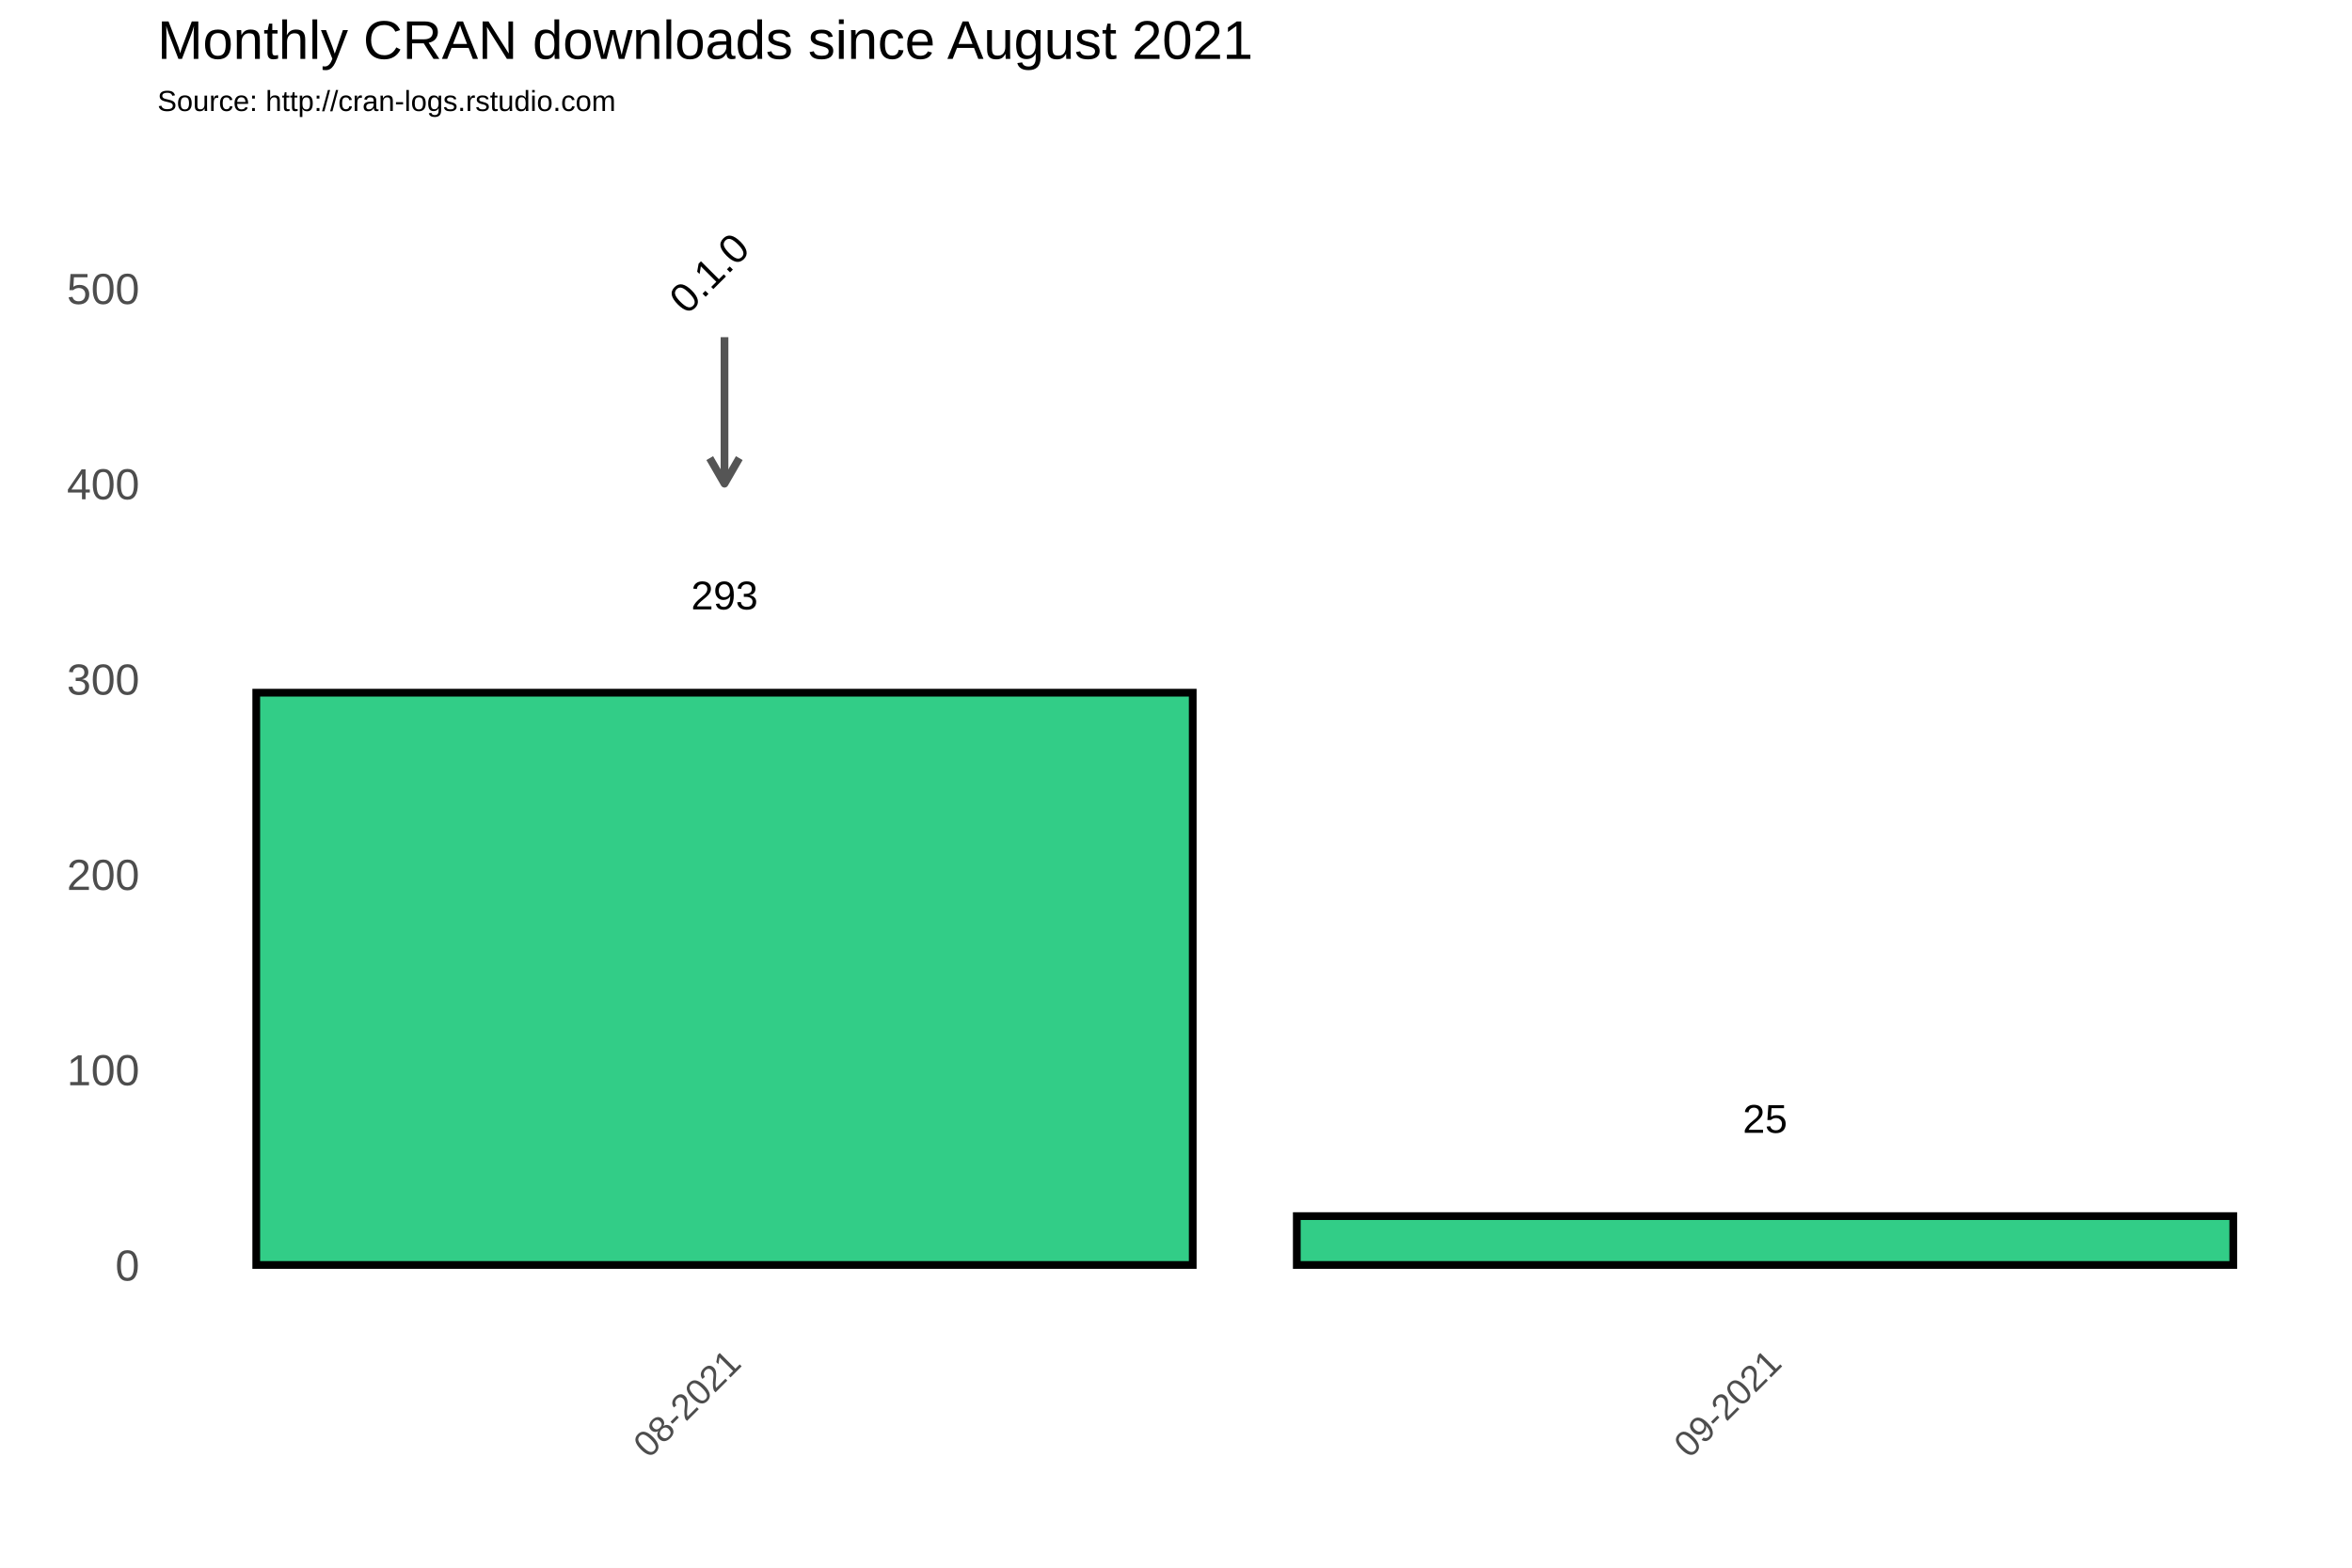
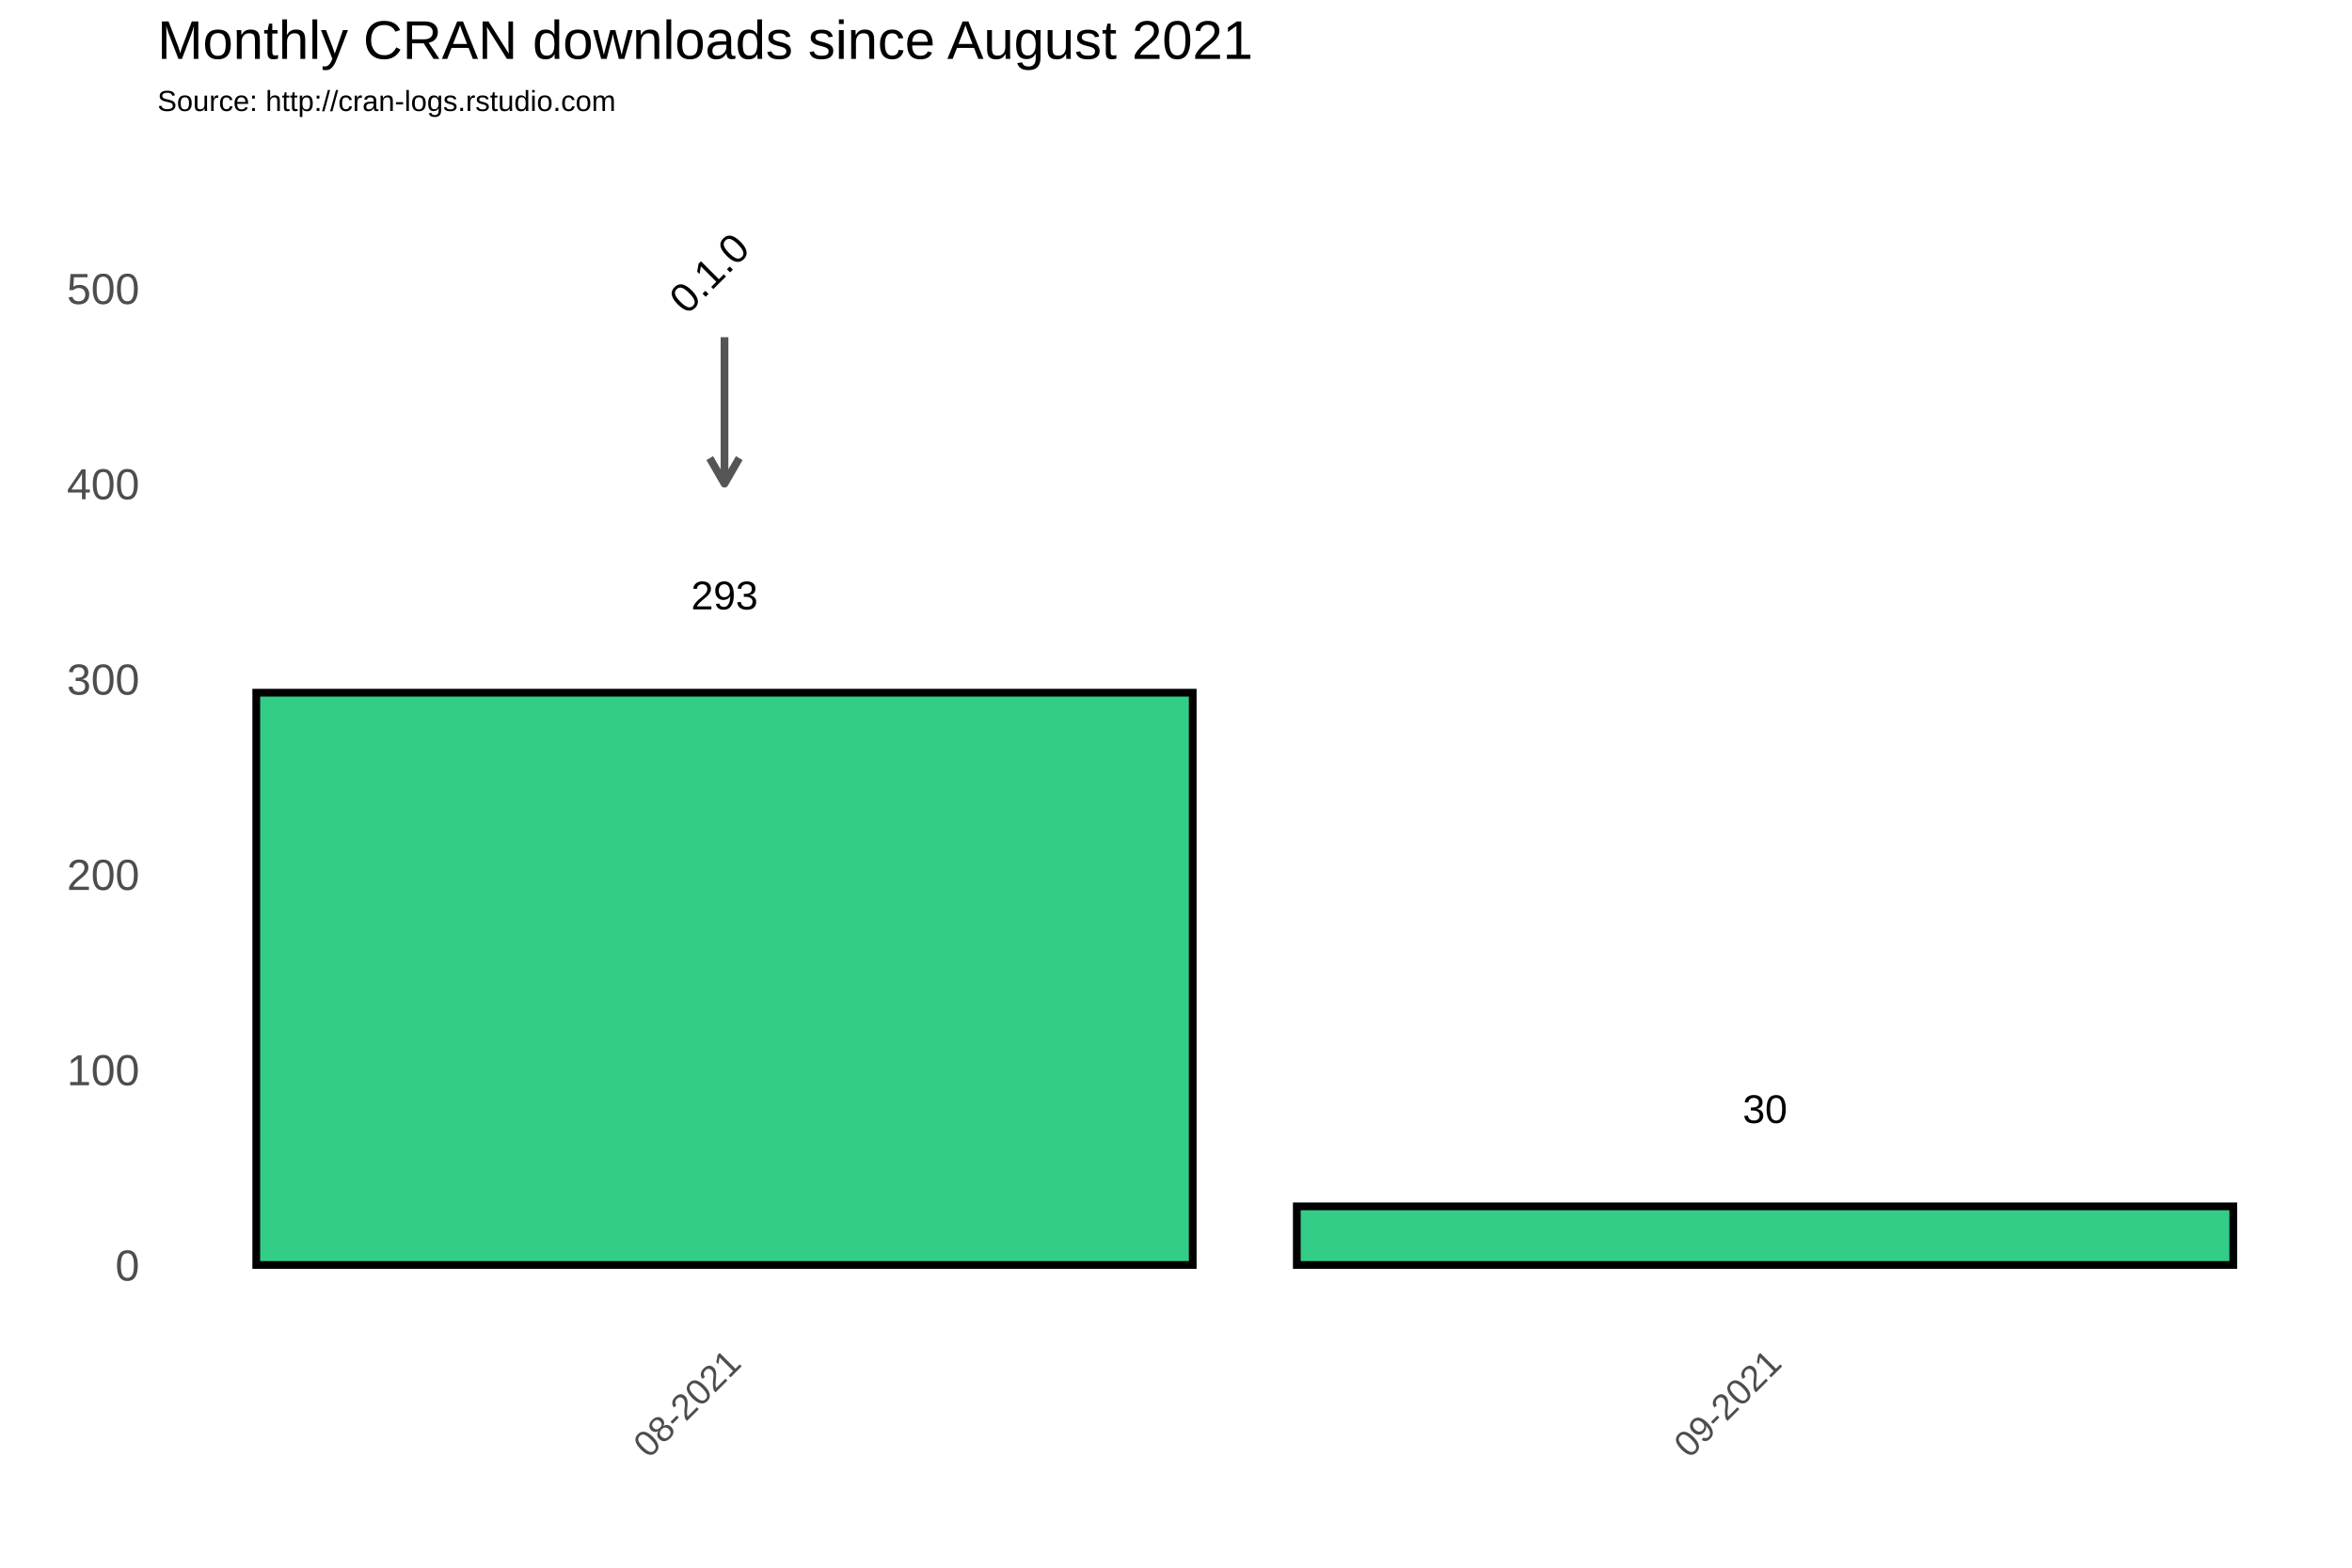
<svg xmlns="http://www.w3.org/2000/svg" class="svglite" width="648.00pt" height="432.00pt" viewBox="0 0 648.00 432.00">
  <defs>
    <style type="text/css">
    .svglite line, .svglite polyline, .svglite polygon, .svglite path, .svglite rect, .svglite circle {
      fill: none;
      stroke: #000000;
      stroke-linecap: round;
      stroke-linejoin: round;
      stroke-miterlimit: 10.00;
    }
  </style>
  </defs>
  <rect width="100%" height="100%" style="stroke: none; fill: #FFFFFF;" />
  <defs>
    <clipPath id="cpMC4wMHw2NDguMDB8MC4wMHw0MzIuMDA=">
      <rect x="0.00" y="0.00" width="648.00" height="432.00" />
    </clipPath>
  </defs>
  <g clip-path="url(#cpMC4wMHw2NDguMDB8MC4wMHw0MzIuMDA=)">
    <rect x="0.00" y="0.00" width="648.00" height="432.00" style="stroke-width: 1.07; stroke: #FFFFFF; fill: #FFFFFF;" />
  </g>
  <defs>
    <clipPath id="cpNDMuMzd8NjQyLjUyfDM3Ljc2fDM2My4zOA==">
      <rect x="43.37" y="37.76" width="599.15" height="325.62" />
    </clipPath>
  </defs>
  <g clip-path="url(#cpNDMuMzd8NjQyLjUyfDM3Ljc2fDM2My4zOA==)">
    <rect x="43.37" y="37.76" width="599.15" height="325.62" style="stroke-width: 1.07; stroke: none;" />
    <polyline points="43.37,321.67 642.52,321.67 " style="stroke-width: 0.53; stroke: #FFFFFF; stroke-linecap: butt;" />
    <polyline points="43.37,267.85 642.52,267.85 " style="stroke-width: 0.53; stroke: #FFFFFF; stroke-linecap: butt;" />
    <polyline points="43.37,214.02 642.52,214.02 " style="stroke-width: 0.53; stroke: #FFFFFF; stroke-linecap: butt;" />
    <polyline points="43.37,160.20 642.52,160.20 " style="stroke-width: 0.53; stroke: #FFFFFF; stroke-linecap: butt;" />
    <polyline points="43.37,106.38 642.52,106.38 " style="stroke-width: 0.53; stroke: #FFFFFF; stroke-linecap: butt;" />
    <polyline points="43.37,52.56 642.52,52.56 " style="stroke-width: 0.53; stroke: #FFFFFF; stroke-linecap: butt;" />
    <polyline points="56.27,363.38 56.27,37.76 " style="stroke-width: 0.53; stroke: #FFFFFF; stroke-linecap: butt;" />
    <polyline points="342.94,363.38 342.94,37.76 " style="stroke-width: 0.53; stroke: #FFFFFF; stroke-linecap: butt;" />
    <polyline points="629.62,363.38 629.62,37.76 " style="stroke-width: 0.53; stroke: #FFFFFF; stroke-linecap: butt;" />
    <polyline points="43.37,348.58 642.52,348.58 " style="stroke-width: 1.07; stroke: #FFFFFF; stroke-linecap: butt;" />
    <polyline points="43.37,294.76 642.52,294.76 " style="stroke-width: 1.07; stroke: #FFFFFF; stroke-linecap: butt;" />
    <polyline points="43.37,240.93 642.52,240.93 " style="stroke-width: 1.07; stroke: #FFFFFF; stroke-linecap: butt;" />
    <polyline points="43.37,187.11 642.52,187.11 " style="stroke-width: 1.07; stroke: #FFFFFF; stroke-linecap: butt;" />
    <polyline points="43.37,133.29 642.52,133.29 " style="stroke-width: 1.07; stroke: #FFFFFF; stroke-linecap: butt;" />
    <polyline points="43.37,79.47 642.52,79.47 " style="stroke-width: 1.07; stroke: #FFFFFF; stroke-linecap: butt;" />
    <polyline points="199.61,363.38 199.61,37.76 " style="stroke-width: 1.07; stroke: #FFFFFF; stroke-linecap: butt;" />
    <polyline points="486.28,363.38 486.28,37.76 " style="stroke-width: 1.07; stroke: #FFFFFF; stroke-linecap: butt;" />
    <rect x="70.60" y="190.88" width="258.01" height="157.70" style="stroke-width: 2.13; stroke-linecap: square; stroke-linejoin: miter; fill: #32CD87;" />
-     <rect x="357.28" y="335.12" width="258.01" height="13.46" style="stroke-width: 2.13; stroke-linecap: square; stroke-linejoin: miter; fill: #32CD87;" />
+     <rect x="357.28" y="332.43" width="258.01" height="16.15" style="stroke-width: 2.13; stroke-linecap: square; stroke-linejoin: miter; fill: #32CD87;" />
    <text x="199.61" y="167.92" text-anchor="middle" style="font-size: 11.04px; font-family: Arial;" textLength="18.40px" lengthAdjust="spacingAndGlyphs">293</text>
-     <text x="486.28" y="312.16" text-anchor="middle" style="font-size: 11.04px; font-family: Arial;" textLength="12.27px" lengthAdjust="spacingAndGlyphs">25</text>
+     <text x="486.28" y="309.47" text-anchor="middle" style="font-size: 11.04px; font-family: Arial;" textLength="12.27px" lengthAdjust="spacingAndGlyphs">30</text>
    <line x1="199.61" y1="92.92" x2="199.61" y2="133.29" style="stroke-width: 2.13; stroke: #555555; stroke-linecap: butt;" />
    <polyline points="195.54,126.24 199.61,133.29 203.68,126.24 " style="stroke-width: 2.13; stroke: #555555; stroke-linecap: butt;" />
    <text transform="translate(198.17,78.03) rotate(-45)" text-anchor="middle" style="font-size: 11.38px; font-family: Arial;" textLength="25.31px" lengthAdjust="spacingAndGlyphs">0.1.0</text>
  </g>
  <g clip-path="url(#cpMC4wMHw2NDguMDB8MC4wMHw0MzIuMDA=)">
    <text x="38.44" y="352.88" text-anchor="end" style="font-size: 12.00px; fill: #4D4D4D; font-family: Arial;" textLength="6.67px" lengthAdjust="spacingAndGlyphs">0</text>
    <text x="38.44" y="299.06" text-anchor="end" style="font-size: 12.00px; fill: #4D4D4D; font-family: Arial;" textLength="20.02px" lengthAdjust="spacingAndGlyphs">100</text>
    <text x="38.44" y="245.23" text-anchor="end" style="font-size: 12.00px; fill: #4D4D4D; font-family: Arial;" textLength="20.02px" lengthAdjust="spacingAndGlyphs">200</text>
    <text x="38.44" y="191.41" text-anchor="end" style="font-size: 12.00px; fill: #4D4D4D; font-family: Arial;" textLength="20.02px" lengthAdjust="spacingAndGlyphs">300</text>
    <text x="38.44" y="137.59" text-anchor="end" style="font-size: 12.00px; fill: #4D4D4D; font-family: Arial;" textLength="20.02px" lengthAdjust="spacingAndGlyphs">400</text>
    <text x="38.44" y="83.77" text-anchor="end" style="font-size: 12.00px; fill: #4D4D4D; font-family: Arial;" textLength="20.02px" lengthAdjust="spacingAndGlyphs">500</text>
    <text transform="translate(204.67,376.17) rotate(-45)" text-anchor="end" style="font-size: 10.00px; fill: #4D4D4D; font-family: Arial;" textLength="36.73px" lengthAdjust="spacingAndGlyphs">08-2021</text>
    <text transform="translate(491.35,376.17) rotate(-45)" text-anchor="end" style="font-size: 10.00px; fill: #4D4D4D; font-family: Arial;" textLength="36.73px" lengthAdjust="spacingAndGlyphs">09-2021</text>
    <text x="43.37" y="30.59" style="font-size: 8.00px; font-family: Arial;" textLength="126.32px" lengthAdjust="spacingAndGlyphs">Source: http://cran-logs.rstudio.com</text>
    <text x="43.37" y="16.22" style="font-size: 15.00px; font-family: Arial;" textLength="301.75px" lengthAdjust="spacingAndGlyphs">Monthly CRAN downloads since August 2021</text>
  </g>
</svg>
